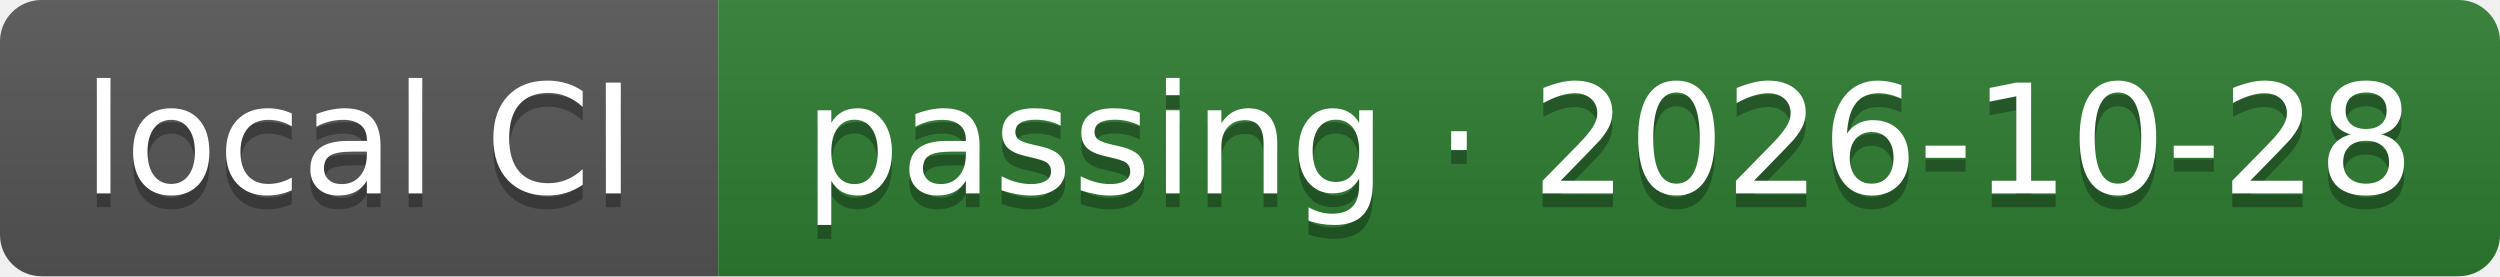
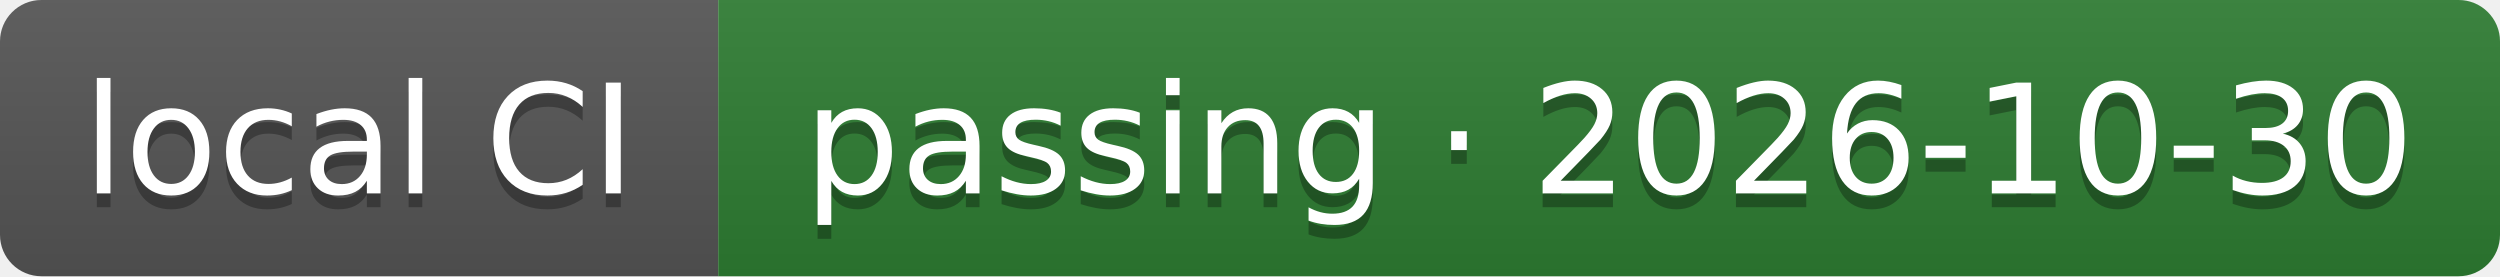
- <svg xmlns="http://www.w3.org/2000/svg" width="181" height="20" role="img" aria-label="local CI: passing · 2026-10-28">
+ <svg xmlns="http://www.w3.org/2000/svg" width="181" height="20" role="img" aria-label="local CI: passing · 2026-10-30">
  <linearGradient id="s" x2="0" y2="100%">
    <stop offset="0" stop-color="#bbb" stop-opacity=".1" />
    <stop offset="1" stop-opacity=".1" />
  </linearGradient>
  <clipPath id="r">
    <rect width="181" height="20" rx="3" fill="#fff" />
  </clipPath>
  <g clip-path="url(#r)">
    <rect width="52" height="20" fill="#555555" />
    <rect x="52" width="129" height="20" fill="#2e7d32" />
    <rect width="181" height="20" fill="url(#s)" />
  </g>
  <g fill="#fff" text-anchor="middle" font-family="Verdana,Geneva,DejaVu Sans,sans-serif" text-rendering="geometricPrecision" font-size="110">
    <text aria-hidden="true" x="260" y="150" fill="#010101" fill-opacity=".3" transform="scale(.1)" textLength="417">local CI</text>
    <text x="260" y="140" transform="scale(.1)" fill="#fff" textLength="417">local CI</text>
-     <text aria-hidden="true" x="1165" y="150" fill="#010101" fill-opacity=".3" transform="scale(.1)" textLength="1186">passing · 2026-10-28</text>
-     <text x="1165" y="140" transform="scale(.1)" fill="#fff" textLength="1186">passing · 2026-10-28</text>
+     <text aria-hidden="true" x="1165" y="150" fill="#010101" fill-opacity=".3" transform="scale(.1)" textLength="1186">passing · 2026-10-30</text>
+     <text x="1165" y="140" transform="scale(.1)" fill="#fff" textLength="1186">passing · 2026-10-30</text>
  </g>
</svg>
